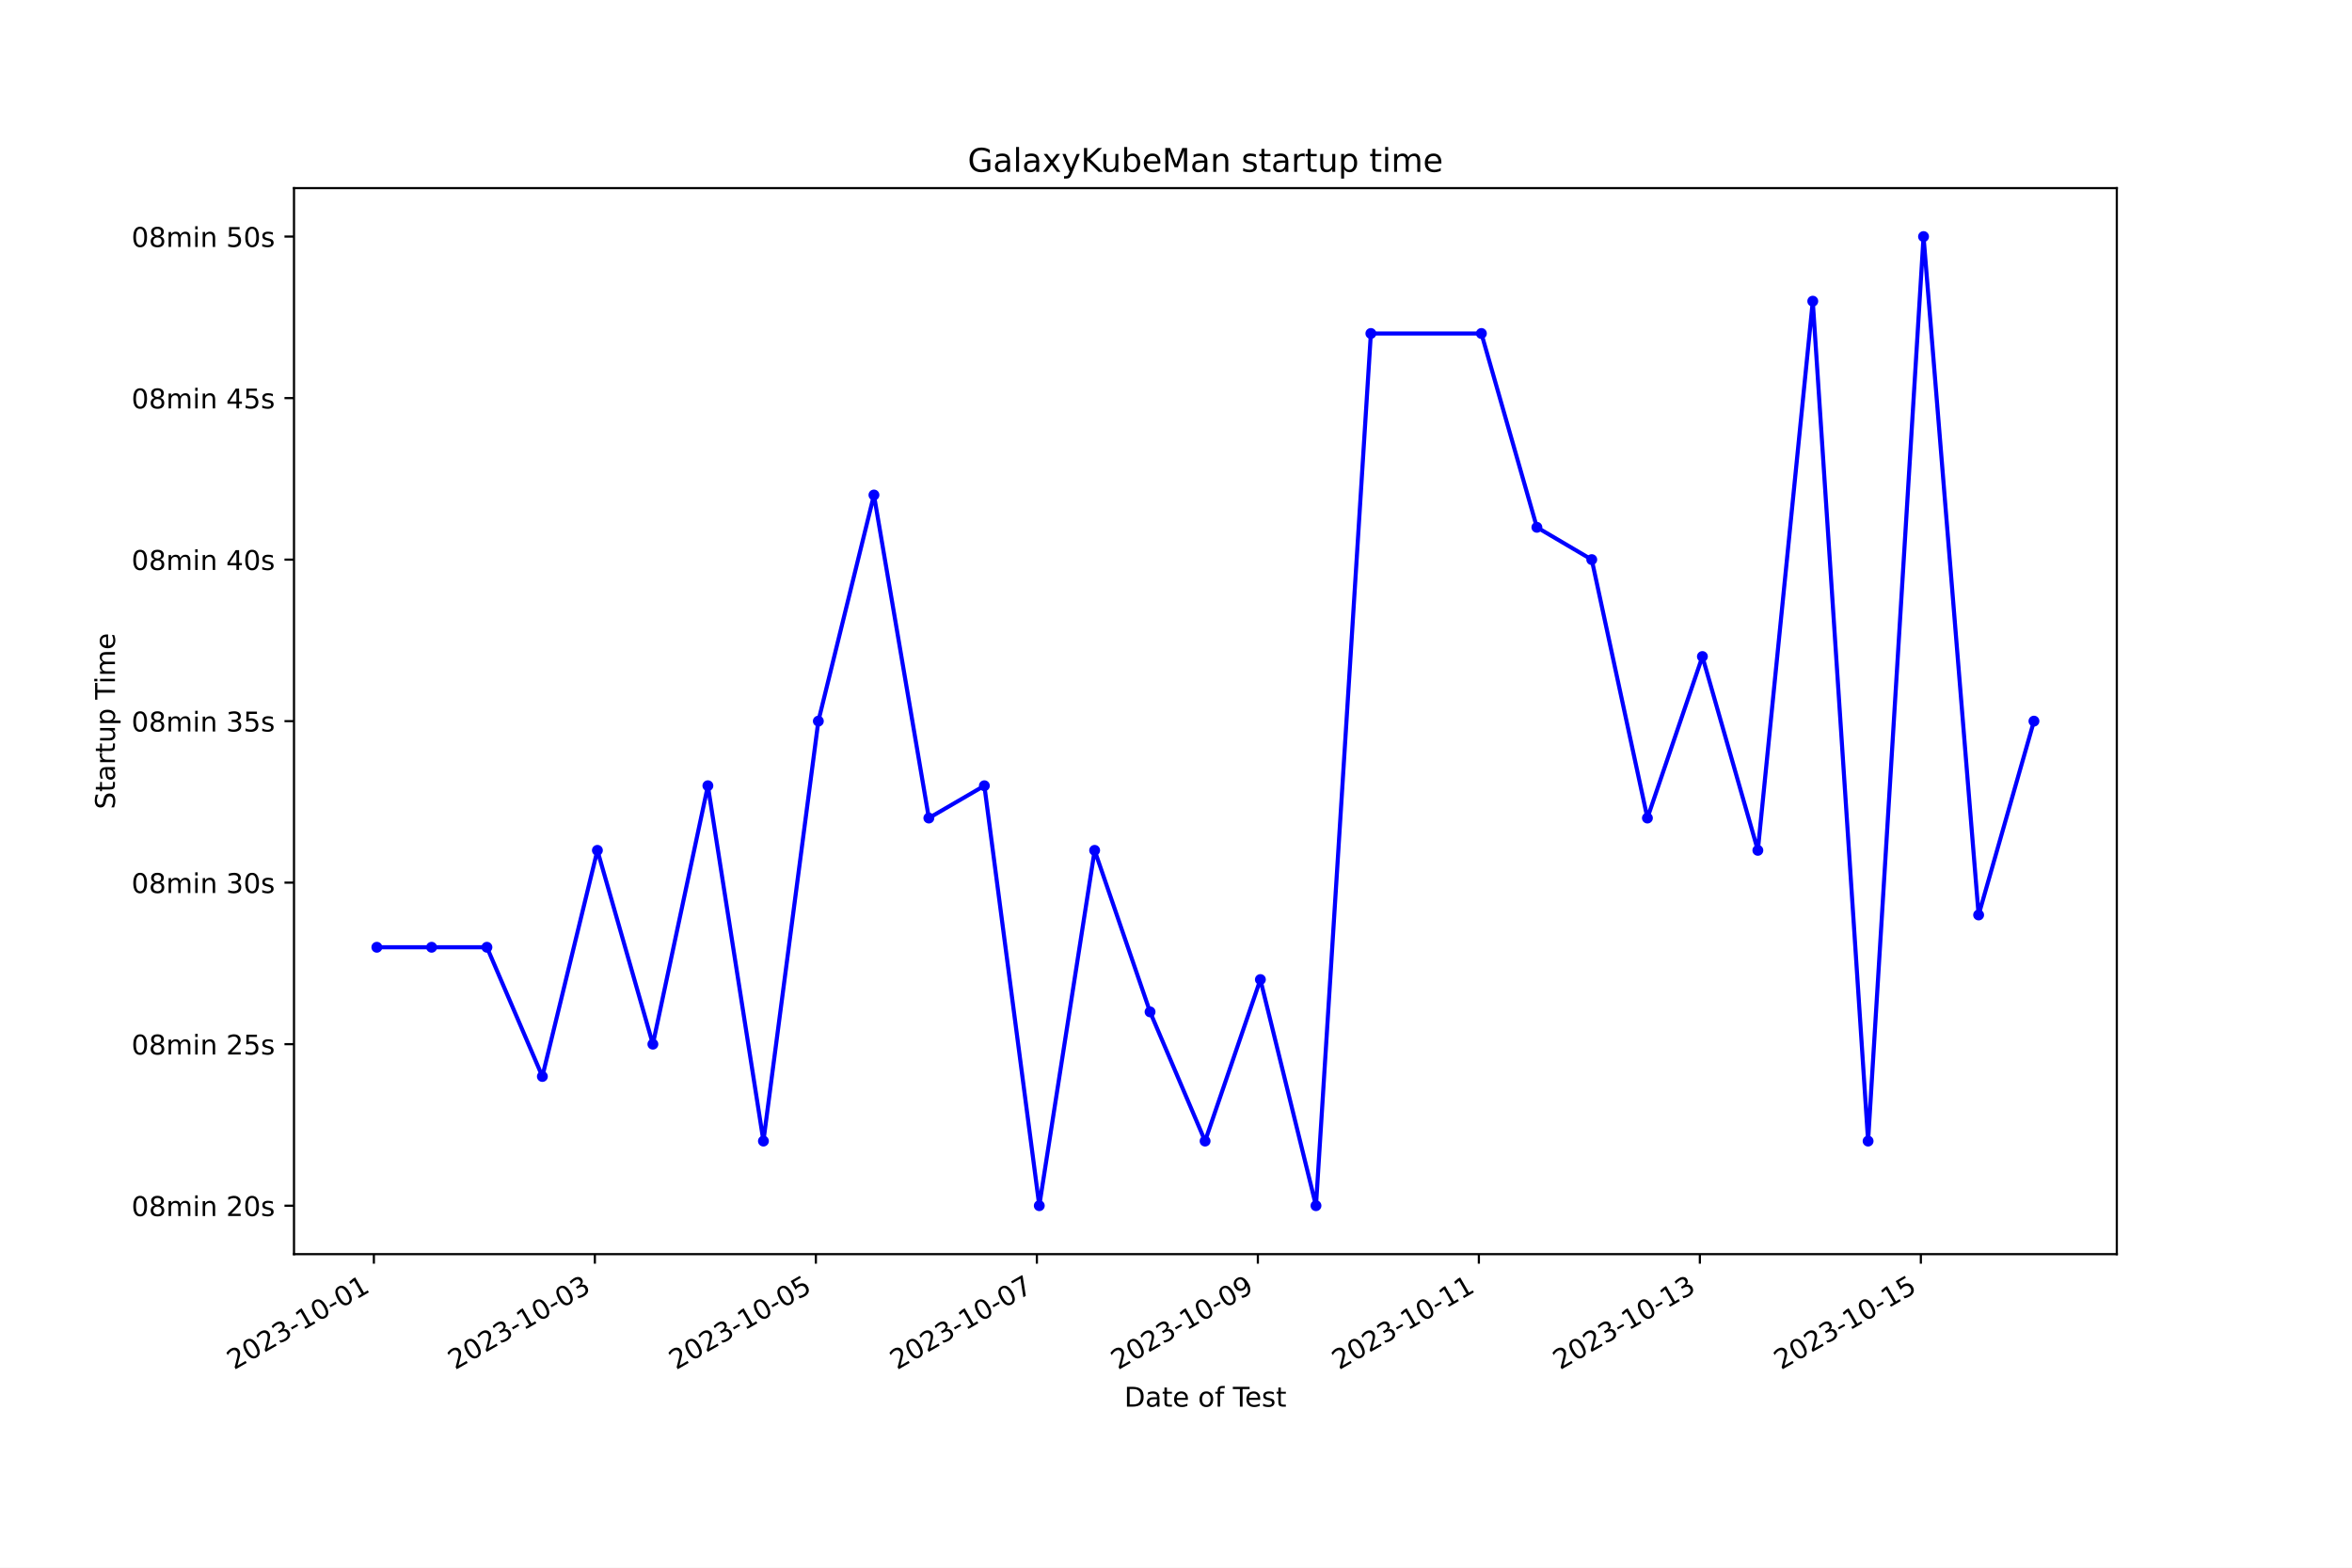
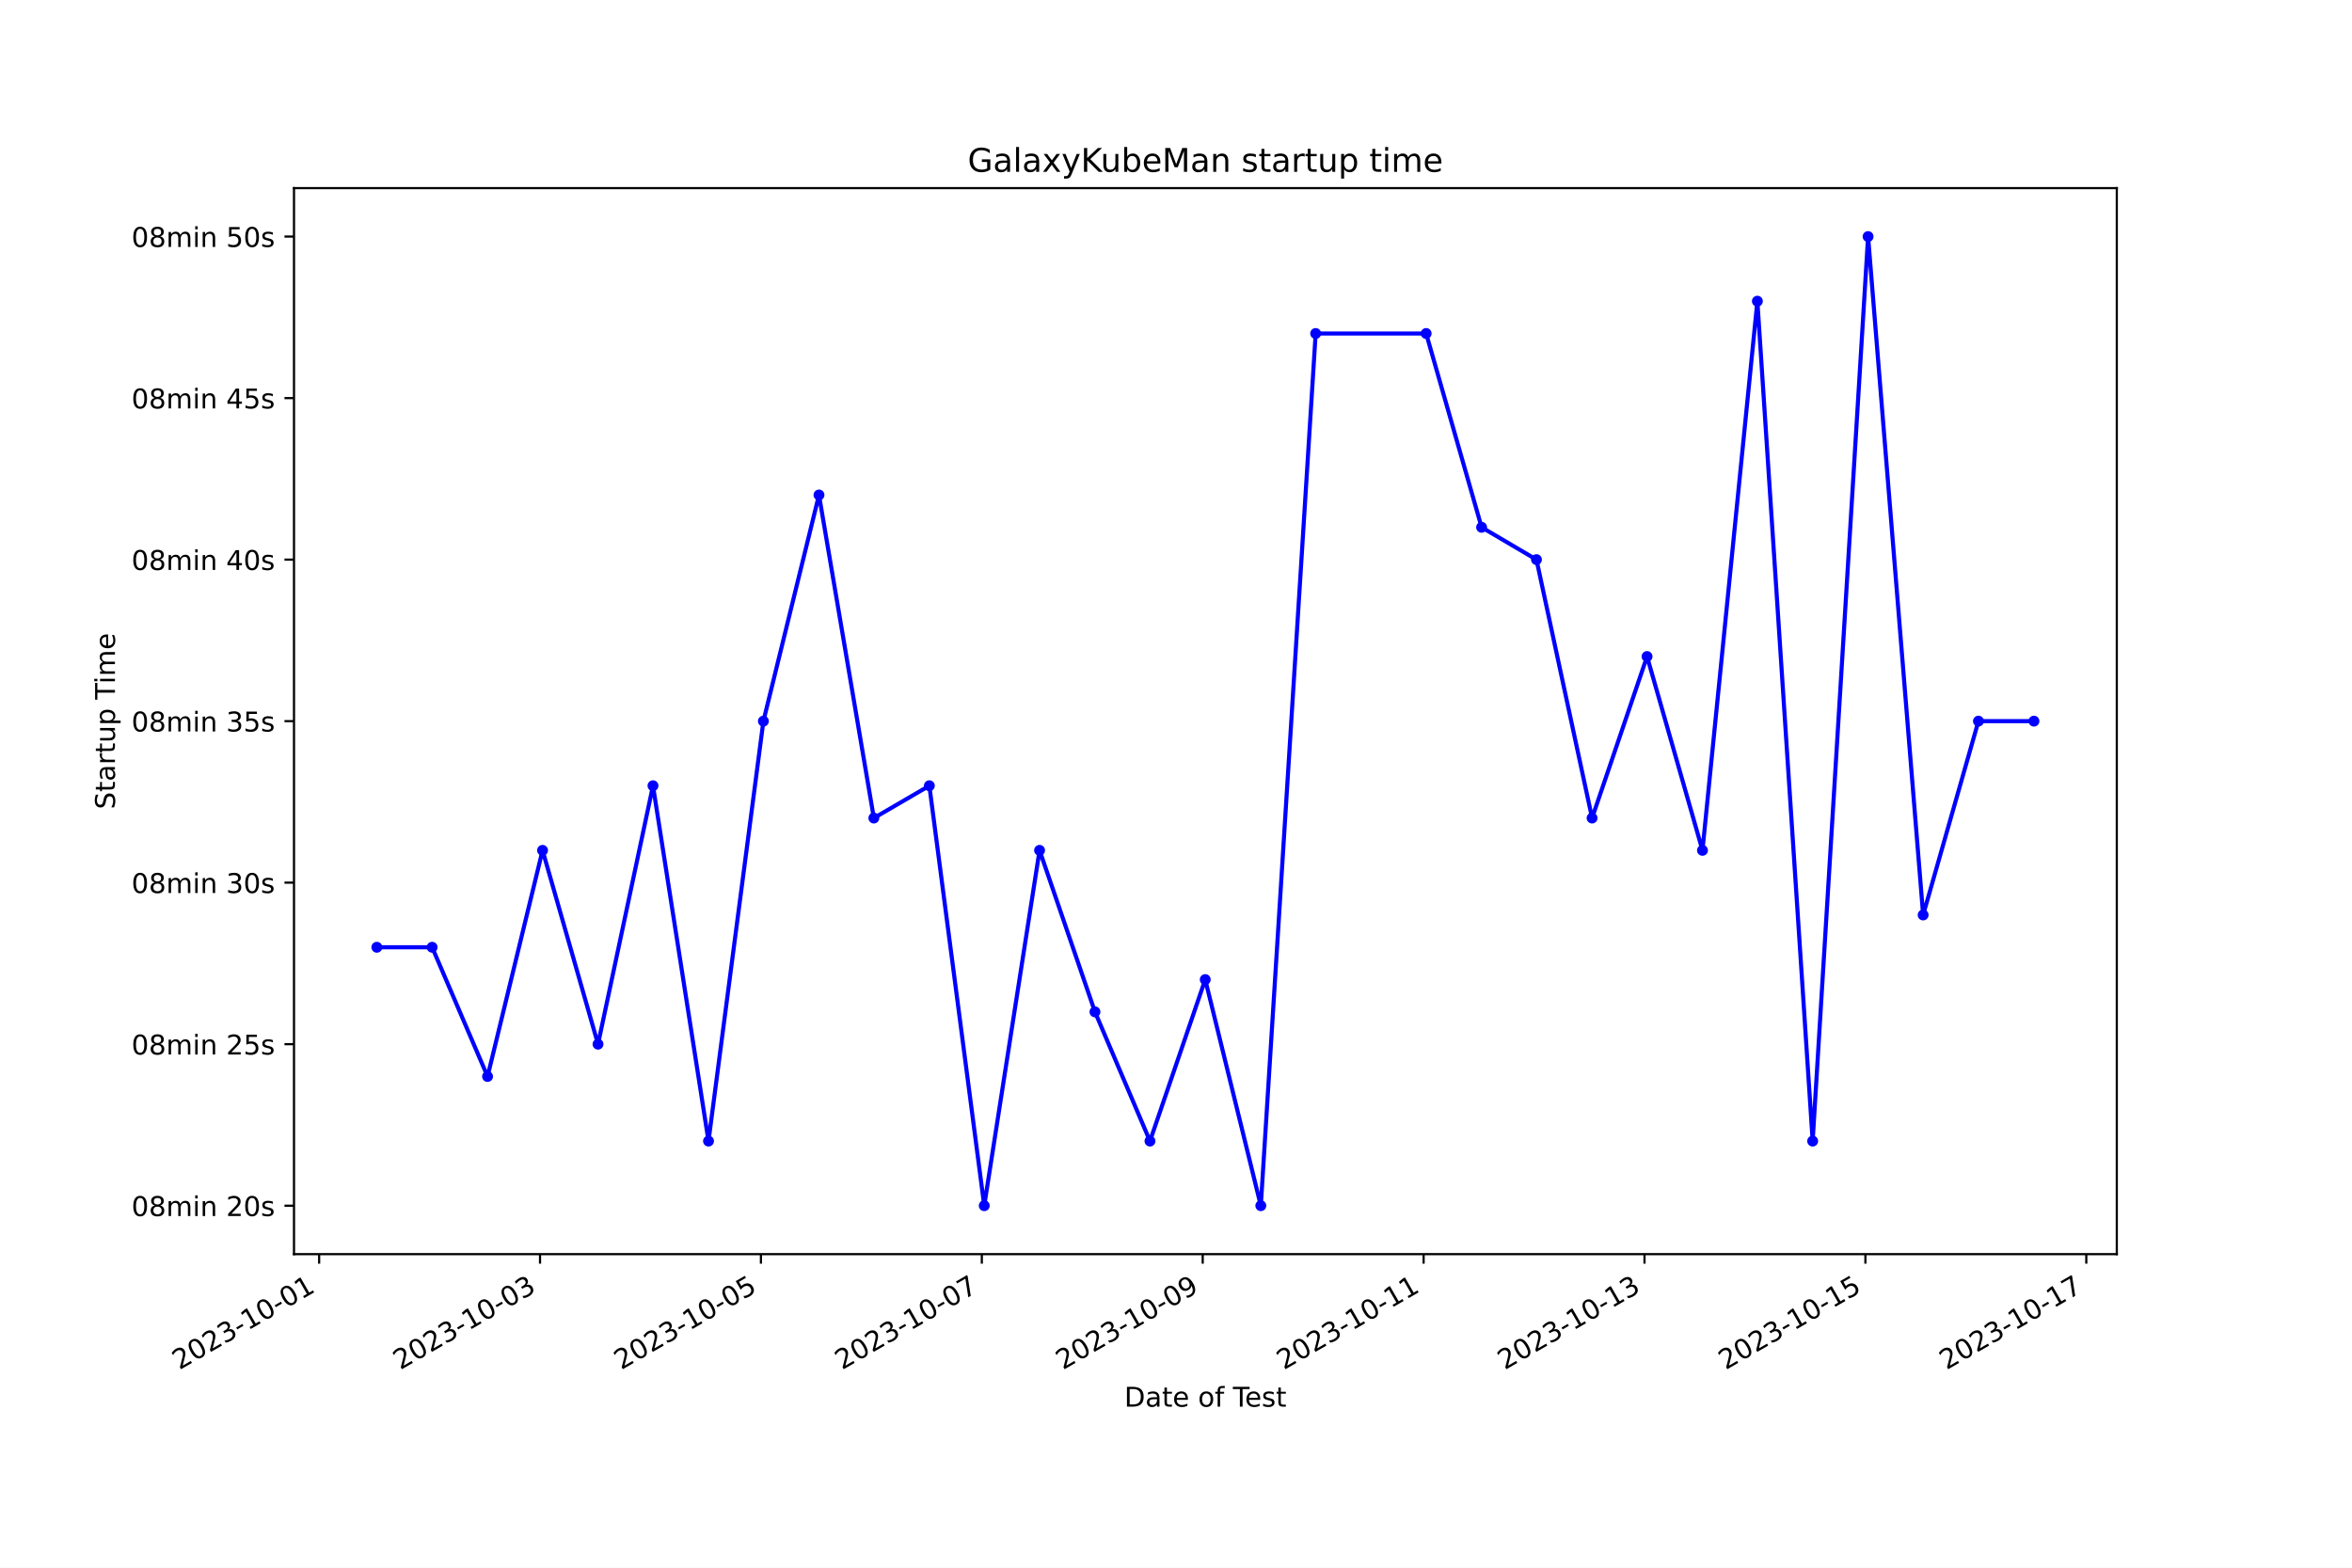
<svg xmlns="http://www.w3.org/2000/svg" xmlns:xlink="http://www.w3.org/1999/xlink" width="864pt" height="576pt" viewBox="0 0 864 576" version="1.1">
  <defs>
    <style type="text/css">*{stroke-linejoin: round; stroke-linecap: butt}</style>
  </defs>
  <g id="figure_1">
    <g id="patch_1">
      <path d="M 0 576  L 864 576  L 864 0  L 0 0  z " style="fill: #ffffff" />
    </g>
    <g id="axes_1">
      <g id="patch_2">
        <path d="M 108 460.8  L 777.6 460.8  L 777.6 69.12  L 108 69.12  z " style="fill: #ffffff" />
      </g>
      <g id="matplotlib.axis_1">
        <g id="xtick_1">
          <g id="line2d_1">
            <defs>
-               <path id="m4f97dad4d6" d="M 0 0  L 0 3.5  " style="stroke: #000000; stroke-width: 0.8" />
+               <path id="mfd645a2ece" d="M 0 0  L 0 3.5  " style="stroke: #000000; stroke-width: 0.8" />
            </defs>
            <g>
-               <use xlink:href="#m4f97dad4d6" x="137.342" y="460.8" style="stroke: #000000; stroke-width: 0.8" />
+               <use xlink:href="#mfd645a2ece" x="117.235" y="460.8" style="stroke: #000000; stroke-width: 0.8" />
            </g>
          </g>
          <g id="text_1">
-             <g transform="translate(85.97273 503.4383) rotate(-30) scale(0.1 -0.1)">
+             <g transform="translate(65.86591 503.4383) rotate(-30) scale(0.1 -0.1)">
              <defs>
                <path id="DejaVuSans-32" d="M 1228 531  L 3431 531  L 3431 0  L 469 0  L 469 531  Q 828 903 1448 1529  Q 2069 2156 2228 2338  Q 2531 2678 2651 2914  Q 2772 3150 2772 3378  Q 2772 3750 2511 3984  Q 2250 4219 1831 4219  Q 1534 4219 1204 4116  Q 875 4013 500 3803  L 500 4441  Q 881 4594 1212 4672  Q 1544 4750 1819 4750  Q 2544 4750 2975 4387  Q 3406 4025 3406 3419  Q 3406 3131 3298 2873  Q 3191 2616 2906 2266  Q 2828 2175 2409 1742  Q 1991 1309 1228 531  z " transform="scale(0.015625)" />
                <path id="DejaVuSans-30" d="M 2034 4250  Q 1547 4250 1301 3770  Q 1056 3291 1056 2328  Q 1056 1369 1301 889  Q 1547 409 2034 409  Q 2525 409 2770 889  Q 3016 1369 3016 2328  Q 3016 3291 2770 3770  Q 2525 4250 2034 4250  z M 2034 4750  Q 2819 4750 3233 4129  Q 3647 3509 3647 2328  Q 3647 1150 3233 529  Q 2819 -91 2034 -91  Q 1250 -91 836 529  Q 422 1150 422 2328  Q 422 3509 836 4129  Q 1250 4750 2034 4750  z " transform="scale(0.015625)" />
                <path id="DejaVuSans-33" d="M 2597 2516  Q 3050 2419 3304 2112  Q 3559 1806 3559 1356  Q 3559 666 3084 287  Q 2609 -91 1734 -91  Q 1441 -91 1130 -33  Q 819 25 488 141  L 488 750  Q 750 597 1062 519  Q 1375 441 1716 441  Q 2309 441 2620 675  Q 2931 909 2931 1356  Q 2931 1769 2642 2001  Q 2353 2234 1838 2234  L 1294 2234  L 1294 2753  L 1863 2753  Q 2328 2753 2575 2939  Q 2822 3125 2822 3475  Q 2822 3834 2567 4026  Q 2313 4219 1838 4219  Q 1578 4219 1281 4162  Q 984 4106 628 3988  L 628 4550  Q 988 4650 1302 4700  Q 1616 4750 1894 4750  Q 2613 4750 3031 4423  Q 3450 4097 3450 3541  Q 3450 3153 3228 2886  Q 3006 2619 2597 2516  z " transform="scale(0.015625)" />
                <path id="DejaVuSans-2d" d="M 313 2009  L 1997 2009  L 1997 1497  L 313 1497  L 313 2009  z " transform="scale(0.015625)" />
                <path id="DejaVuSans-31" d="M 794 531  L 1825 531  L 1825 4091  L 703 3866  L 703 4441  L 1819 4666  L 2450 4666  L 2450 531  L 3481 531  L 3481 0  L 794 0  L 794 531  z " transform="scale(0.015625)" />
              </defs>
              <use xlink:href="#DejaVuSans-32" />
              <use xlink:href="#DejaVuSans-30" x="63.623" />
              <use xlink:href="#DejaVuSans-32" x="127.246" />
              <use xlink:href="#DejaVuSans-33" x="190.869" />
              <use xlink:href="#DejaVuSans-2d" x="254.492" />
              <use xlink:href="#DejaVuSans-31" x="290.576" />
              <use xlink:href="#DejaVuSans-30" x="354.199" />
              <use xlink:href="#DejaVuSans-2d" x="417.822" />
              <use xlink:href="#DejaVuSans-30" x="453.906" />
              <use xlink:href="#DejaVuSans-31" x="517.529" />
            </g>
          </g>
        </g>
        <g id="xtick_2">
          <g id="line2d_2">
            <g>
-               <use xlink:href="#m4f97dad4d6" x="218.525" y="460.8" style="stroke: #000000; stroke-width: 0.8" />
+               <use xlink:href="#mfd645a2ece" x="198.38" y="460.8" style="stroke: #000000; stroke-width: 0.8" />
            </g>
          </g>
          <g id="text_2">
-             <g transform="translate(167.1555 503.4383) rotate(-30) scale(0.1 -0.1)">
+             <g transform="translate(147.0109 503.4383) rotate(-30) scale(0.1 -0.1)">
              <use xlink:href="#DejaVuSans-32" />
              <use xlink:href="#DejaVuSans-30" x="63.623" />
              <use xlink:href="#DejaVuSans-32" x="127.246" />
              <use xlink:href="#DejaVuSans-33" x="190.869" />
              <use xlink:href="#DejaVuSans-2d" x="254.492" />
              <use xlink:href="#DejaVuSans-31" x="290.576" />
              <use xlink:href="#DejaVuSans-30" x="354.199" />
              <use xlink:href="#DejaVuSans-2d" x="417.822" />
              <use xlink:href="#DejaVuSans-30" x="453.906" />
              <use xlink:href="#DejaVuSans-33" x="517.529" />
            </g>
          </g>
        </g>
        <g id="xtick_3">
          <g id="line2d_3">
            <g>
-               <use xlink:href="#m4f97dad4d6" x="299.708" y="460.8" style="stroke: #000000; stroke-width: 0.8" />
+               <use xlink:href="#mfd645a2ece" x="279.525" y="460.8" style="stroke: #000000; stroke-width: 0.8" />
            </g>
          </g>
          <g id="text_3">
-             <g transform="translate(248.3383 503.4383) rotate(-30) scale(0.1 -0.1)">
+             <g transform="translate(228.1559 503.4383) rotate(-30) scale(0.1 -0.1)">
              <defs>
                <path id="DejaVuSans-35" d="M 691 4666  L 3169 4666  L 3169 4134  L 1269 4134  L 1269 2991  Q 1406 3038 1543 3061  Q 1681 3084 1819 3084  Q 2600 3084 3056 2656  Q 3513 2228 3513 1497  Q 3513 744 3044 326  Q 2575 -91 1722 -91  Q 1428 -91 1123 -41  Q 819 9 494 109  L 494 744  Q 775 591 1075 516  Q 1375 441 1709 441  Q 2250 441 2565 725  Q 2881 1009 2881 1497  Q 2881 1984 2565 2268  Q 2250 2553 1709 2553  Q 1456 2553 1204 2497  Q 953 2441 691 2322  L 691 4666  z " transform="scale(0.015625)" />
              </defs>
              <use xlink:href="#DejaVuSans-32" />
              <use xlink:href="#DejaVuSans-30" x="63.623" />
              <use xlink:href="#DejaVuSans-32" x="127.246" />
              <use xlink:href="#DejaVuSans-33" x="190.869" />
              <use xlink:href="#DejaVuSans-2d" x="254.492" />
              <use xlink:href="#DejaVuSans-31" x="290.576" />
              <use xlink:href="#DejaVuSans-30" x="354.199" />
              <use xlink:href="#DejaVuSans-2d" x="417.822" />
              <use xlink:href="#DejaVuSans-30" x="453.906" />
              <use xlink:href="#DejaVuSans-35" x="517.529" />
            </g>
          </g>
        </g>
        <g id="xtick_4">
          <g id="line2d_4">
            <g>
-               <use xlink:href="#m4f97dad4d6" x="380.891" y="460.8" style="stroke: #000000; stroke-width: 0.8" />
+               <use xlink:href="#mfd645a2ece" x="360.67" y="460.8" style="stroke: #000000; stroke-width: 0.8" />
            </g>
          </g>
          <g id="text_4">
-             <g transform="translate(329.5211 503.4383) rotate(-30) scale(0.1 -0.1)">
+             <g transform="translate(309.3008 503.4383) rotate(-30) scale(0.1 -0.1)">
              <defs>
                <path id="DejaVuSans-37" d="M 525 4666  L 3525 4666  L 3525 4397  L 1831 0  L 1172 0  L 2766 4134  L 525 4134  L 525 4666  z " transform="scale(0.015625)" />
              </defs>
              <use xlink:href="#DejaVuSans-32" />
              <use xlink:href="#DejaVuSans-30" x="63.623" />
              <use xlink:href="#DejaVuSans-32" x="127.246" />
              <use xlink:href="#DejaVuSans-33" x="190.869" />
              <use xlink:href="#DejaVuSans-2d" x="254.492" />
              <use xlink:href="#DejaVuSans-31" x="290.576" />
              <use xlink:href="#DejaVuSans-30" x="354.199" />
              <use xlink:href="#DejaVuSans-2d" x="417.822" />
              <use xlink:href="#DejaVuSans-30" x="453.906" />
              <use xlink:href="#DejaVuSans-37" x="517.529" />
            </g>
          </g>
        </g>
        <g id="xtick_5">
          <g id="line2d_5">
            <g>
-               <use xlink:href="#m4f97dad4d6" x="462.073" y="460.8" style="stroke: #000000; stroke-width: 0.8" />
+               <use xlink:href="#mfd645a2ece" x="441.815" y="460.8" style="stroke: #000000; stroke-width: 0.8" />
            </g>
          </g>
          <g id="text_5">
-             <g transform="translate(410.7039 503.4383) rotate(-30) scale(0.1 -0.1)">
+             <g transform="translate(390.4458 503.4383) rotate(-30) scale(0.1 -0.1)">
              <defs>
                <path id="DejaVuSans-39" d="M 703 97  L 703 672  Q 941 559 1184 500  Q 1428 441 1663 441  Q 2288 441 2617 861  Q 2947 1281 2994 2138  Q 2813 1869 2534 1725  Q 2256 1581 1919 1581  Q 1219 1581 811 2004  Q 403 2428 403 3163  Q 403 3881 828 4315  Q 1253 4750 1959 4750  Q 2769 4750 3195 4129  Q 3622 3509 3622 2328  Q 3622 1225 3098 567  Q 2575 -91 1691 -91  Q 1453 -91 1209 -44  Q 966 3 703 97  z M 1959 2075  Q 2384 2075 2632 2365  Q 2881 2656 2881 3163  Q 2881 3666 2632 3958  Q 2384 4250 1959 4250  Q 1534 4250 1286 3958  Q 1038 3666 1038 3163  Q 1038 2656 1286 2365  Q 1534 2075 1959 2075  z " transform="scale(0.015625)" />
              </defs>
              <use xlink:href="#DejaVuSans-32" />
              <use xlink:href="#DejaVuSans-30" x="63.623" />
              <use xlink:href="#DejaVuSans-32" x="127.246" />
              <use xlink:href="#DejaVuSans-33" x="190.869" />
              <use xlink:href="#DejaVuSans-2d" x="254.492" />
              <use xlink:href="#DejaVuSans-31" x="290.576" />
              <use xlink:href="#DejaVuSans-30" x="354.199" />
              <use xlink:href="#DejaVuSans-2d" x="417.822" />
              <use xlink:href="#DejaVuSans-30" x="453.906" />
              <use xlink:href="#DejaVuSans-39" x="517.529" />
            </g>
          </g>
        </g>
        <g id="xtick_6">
          <g id="line2d_6">
            <g>
-               <use xlink:href="#m4f97dad4d6" x="543.256" y="460.8" style="stroke: #000000; stroke-width: 0.8" />
+               <use xlink:href="#mfd645a2ece" x="522.96" y="460.8" style="stroke: #000000; stroke-width: 0.8" />
            </g>
          </g>
          <g id="text_6">
-             <g transform="translate(491.8868 503.4383) rotate(-30) scale(0.1 -0.1)">
+             <g transform="translate(471.5908 503.4383) rotate(-30) scale(0.1 -0.1)">
              <use xlink:href="#DejaVuSans-32" />
              <use xlink:href="#DejaVuSans-30" x="63.623" />
              <use xlink:href="#DejaVuSans-32" x="127.246" />
              <use xlink:href="#DejaVuSans-33" x="190.869" />
              <use xlink:href="#DejaVuSans-2d" x="254.492" />
              <use xlink:href="#DejaVuSans-31" x="290.576" />
              <use xlink:href="#DejaVuSans-30" x="354.199" />
              <use xlink:href="#DejaVuSans-2d" x="417.822" />
              <use xlink:href="#DejaVuSans-31" x="453.906" />
              <use xlink:href="#DejaVuSans-31" x="517.529" />
            </g>
          </g>
        </g>
        <g id="xtick_7">
          <g id="line2d_7">
            <g>
-               <use xlink:href="#m4f97dad4d6" x="624.439" y="460.8" style="stroke: #000000; stroke-width: 0.8" />
+               <use xlink:href="#mfd645a2ece" x="604.105" y="460.8" style="stroke: #000000; stroke-width: 0.8" />
            </g>
          </g>
          <g id="text_7">
-             <g transform="translate(573.0696 503.4383) rotate(-30) scale(0.1 -0.1)">
+             <g transform="translate(552.7358 503.4383) rotate(-30) scale(0.1 -0.1)">
              <use xlink:href="#DejaVuSans-32" />
              <use xlink:href="#DejaVuSans-30" x="63.623" />
              <use xlink:href="#DejaVuSans-32" x="127.246" />
              <use xlink:href="#DejaVuSans-33" x="190.869" />
              <use xlink:href="#DejaVuSans-2d" x="254.492" />
              <use xlink:href="#DejaVuSans-31" x="290.576" />
              <use xlink:href="#DejaVuSans-30" x="354.199" />
              <use xlink:href="#DejaVuSans-2d" x="417.822" />
              <use xlink:href="#DejaVuSans-31" x="453.906" />
              <use xlink:href="#DejaVuSans-33" x="517.529" />
            </g>
          </g>
        </g>
        <g id="xtick_8">
          <g id="line2d_8">
            <g>
-               <use xlink:href="#m4f97dad4d6" x="705.622" y="460.8" style="stroke: #000000; stroke-width: 0.8" />
+               <use xlink:href="#mfd645a2ece" x="685.25" y="460.8" style="stroke: #000000; stroke-width: 0.8" />
            </g>
          </g>
          <g id="text_8">
-             <g transform="translate(654.2524 503.4383) rotate(-30) scale(0.1 -0.1)">
+             <g transform="translate(633.8808 503.4383) rotate(-30) scale(0.1 -0.1)">
              <use xlink:href="#DejaVuSans-32" />
              <use xlink:href="#DejaVuSans-30" x="63.623" />
              <use xlink:href="#DejaVuSans-32" x="127.246" />
              <use xlink:href="#DejaVuSans-33" x="190.869" />
              <use xlink:href="#DejaVuSans-2d" x="254.492" />
              <use xlink:href="#DejaVuSans-31" x="290.576" />
              <use xlink:href="#DejaVuSans-30" x="354.199" />
              <use xlink:href="#DejaVuSans-2d" x="417.822" />
              <use xlink:href="#DejaVuSans-31" x="453.906" />
              <use xlink:href="#DejaVuSans-35" x="517.529" />
            </g>
          </g>
        </g>
-         <g id="text_9">
+         <g id="xtick_9">
+           <g id="line2d_9">
+             <g>
+               <use xlink:href="#mfd645a2ece" x="766.395" y="460.8" style="stroke: #000000; stroke-width: 0.8" />
+             </g>
+           </g>
+           <g id="text_9">
+             <g transform="translate(715.0257 503.4383) rotate(-30) scale(0.1 -0.1)">
+               <use xlink:href="#DejaVuSans-32" />
+               <use xlink:href="#DejaVuSans-30" x="63.623" />
+               <use xlink:href="#DejaVuSans-32" x="127.246" />
+               <use xlink:href="#DejaVuSans-33" x="190.869" />
+               <use xlink:href="#DejaVuSans-2d" x="254.492" />
+               <use xlink:href="#DejaVuSans-31" x="290.576" />
+               <use xlink:href="#DejaVuSans-30" x="354.199" />
+               <use xlink:href="#DejaVuSans-2d" x="417.822" />
+               <use xlink:href="#DejaVuSans-31" x="453.906" />
+               <use xlink:href="#DejaVuSans-37" x="517.529" />
+             </g>
+           </g>
+         </g>
+         <g id="text_10">
          <g transform="translate(413.0063 516.8378) scale(0.1 -0.1)">
            <defs>
              <path id="DejaVuSans-44" d="M 1259 4147  L 1259 519  L 2022 519  Q 2988 519 3436 956  Q 3884 1394 3884 2338  Q 3884 3275 3436 3711  Q 2988 4147 2022 4147  L 1259 4147  z M 628 4666  L 1925 4666  Q 3281 4666 3915 4102  Q 4550 3538 4550 2338  Q 4550 1131 3912 565  Q 3275 0 1925 0  L 628 0  L 628 4666  z " transform="scale(0.015625)" />
              <path id="DejaVuSans-61" d="M 2194 1759  Q 1497 1759 1228 1600  Q 959 1441 959 1056  Q 959 750 1161 570  Q 1363 391 1709 391  Q 2188 391 2477 730  Q 2766 1069 2766 1631  L 2766 1759  L 2194 1759  z M 3341 1997  L 3341 0  L 2766 0  L 2766 531  Q 2569 213 2275 61  Q 1981 -91 1556 -91  Q 1019 -91 701 211  Q 384 513 384 1019  Q 384 1609 779 1909  Q 1175 2209 1959 2209  L 2766 2209  L 2766 2266  Q 2766 2663 2505 2880  Q 2244 3097 1772 3097  Q 1472 3097 1187 3025  Q 903 2953 641 2809  L 641 3341  Q 956 3463 1253 3523  Q 1550 3584 1831 3584  Q 2591 3584 2966 3190  Q 3341 2797 3341 1997  z " transform="scale(0.015625)" />
              <path id="DejaVuSans-74" d="M 1172 4494  L 1172 3500  L 2356 3500  L 2356 3053  L 1172 3053  L 1172 1153  Q 1172 725 1289 603  Q 1406 481 1766 481  L 2356 481  L 2356 0  L 1766 0  Q 1100 0 847 248  Q 594 497 594 1153  L 594 3053  L 172 3053  L 172 3500  L 594 3500  L 594 4494  L 1172 4494  z " transform="scale(0.015625)" />
              <path id="DejaVuSans-65" d="M 3597 1894  L 3597 1613  L 953 1613  Q 991 1019 1311 708  Q 1631 397 2203 397  Q 2534 397 2845 478  Q 3156 559 3463 722  L 3463 178  Q 3153 47 2828 -22  Q 2503 -91 2169 -91  Q 1331 -91 842 396  Q 353 884 353 1716  Q 353 2575 817 3079  Q 1281 3584 2069 3584  Q 2775 3584 3186 3129  Q 3597 2675 3597 1894  z M 3022 2063  Q 3016 2534 2758 2815  Q 2500 3097 2075 3097  Q 1594 3097 1305 2825  Q 1016 2553 972 2059  L 3022 2063  z " transform="scale(0.015625)" />
              <path id="DejaVuSans-20" transform="scale(0.015625)" />
              <path id="DejaVuSans-6f" d="M 1959 3097  Q 1497 3097 1228 2736  Q 959 2375 959 1747  Q 959 1119 1226 758  Q 1494 397 1959 397  Q 2419 397 2687 759  Q 2956 1122 2956 1747  Q 2956 2369 2687 2733  Q 2419 3097 1959 3097  z M 1959 3584  Q 2709 3584 3137 3096  Q 3566 2609 3566 1747  Q 3566 888 3137 398  Q 2709 -91 1959 -91  Q 1206 -91 779 398  Q 353 888 353 1747  Q 353 2609 779 3096  Q 1206 3584 1959 3584  z " transform="scale(0.015625)" />
              <path id="DejaVuSans-66" d="M 2375 4863  L 2375 4384  L 1825 4384  Q 1516 4384 1395 4259  Q 1275 4134 1275 3809  L 1275 3500  L 2222 3500  L 2222 3053  L 1275 3053  L 1275 0  L 697 0  L 697 3053  L 147 3053  L 147 3500  L 697 3500  L 697 3744  Q 697 4328 969 4595  Q 1241 4863 1831 4863  L 2375 4863  z " transform="scale(0.015625)" />
              <path id="DejaVuSans-54" d="M -19 4666  L 3928 4666  L 3928 4134  L 2272 4134  L 2272 0  L 1638 0  L 1638 4134  L -19 4134  L -19 4666  z " transform="scale(0.015625)" />
              <path id="DejaVuSans-73" d="M 2834 3397  L 2834 2853  Q 2591 2978 2328 3040  Q 2066 3103 1784 3103  Q 1356 3103 1142 2972  Q 928 2841 928 2578  Q 928 2378 1081 2264  Q 1234 2150 1697 2047  L 1894 2003  Q 2506 1872 2764 1633  Q 3022 1394 3022 966  Q 3022 478 2636 193  Q 2250 -91 1575 -91  Q 1294 -91 989 -36  Q 684 19 347 128  L 347 722  Q 666 556 975 473  Q 1284 391 1588 391  Q 1994 391 2212 530  Q 2431 669 2431 922  Q 2431 1156 2273 1281  Q 2116 1406 1581 1522  L 1381 1569  Q 847 1681 609 1914  Q 372 2147 372 2553  Q 372 3047 722 3315  Q 1072 3584 1716 3584  Q 2034 3584 2315 3537  Q 2597 3491 2834 3397  z " transform="scale(0.015625)" />
            </defs>
            <use xlink:href="#DejaVuSans-44" />
            <use xlink:href="#DejaVuSans-61" x="77.002" />
            <use xlink:href="#DejaVuSans-74" x="138.281" />
            <use xlink:href="#DejaVuSans-65" x="177.49" />
            <use xlink:href="#DejaVuSans-20" x="239.014" />
            <use xlink:href="#DejaVuSans-6f" x="270.801" />
            <use xlink:href="#DejaVuSans-66" x="331.982" />
            <use xlink:href="#DejaVuSans-20" x="367.188" />
            <use xlink:href="#DejaVuSans-54" x="398.975" />
            <use xlink:href="#DejaVuSans-65" x="443.059" />
            <use xlink:href="#DejaVuSans-73" x="504.582" />
            <use xlink:href="#DejaVuSans-74" x="556.682" />
          </g>
        </g>
      </g>
      <g id="matplotlib.axis_2">
        <g id="ytick_1">
-           <g id="line2d_9">
+           <g id="line2d_10">
            <defs>
-               <path id="m7cee6fe9bc" d="M 0 0  L -3.5 0  " style="stroke: #000000; stroke-width: 0.8" />
+               <path id="m7664fc877d" d="M 0 0  L -3.5 0  " style="stroke: #000000; stroke-width: 0.8" />
            </defs>
            <g>
-               <use xlink:href="#m7cee6fe9bc" x="108" y="442.996" style="stroke: #000000; stroke-width: 0.8" />
-             </g>
-           </g>
-           <g id="text_10">
+               <use xlink:href="#m7664fc877d" x="108" y="442.996" style="stroke: #000000; stroke-width: 0.8" />
+             </g>
+           </g>
+           <g id="text_11">
            <g transform="translate(48.30625 446.7956) scale(0.1 -0.1)">
              <defs>
                <path id="DejaVuSans-38" d="M 2034 2216  Q 1584 2216 1326 1975  Q 1069 1734 1069 1313  Q 1069 891 1326 650  Q 1584 409 2034 409  Q 2484 409 2743 651  Q 3003 894 3003 1313  Q 3003 1734 2745 1975  Q 2488 2216 2034 2216  z M 1403 2484  Q 997 2584 770 2862  Q 544 3141 544 3541  Q 544 4100 942 4425  Q 1341 4750 2034 4750  Q 2731 4750 3128 4425  Q 3525 4100 3525 3541  Q 3525 3141 3298 2862  Q 3072 2584 2669 2484  Q 3125 2378 3379 2068  Q 3634 1759 3634 1313  Q 3634 634 3220 271  Q 2806 -91 2034 -91  Q 1263 -91 848 271  Q 434 634 434 1313  Q 434 1759 690 2068  Q 947 2378 1403 2484  z M 1172 3481  Q 1172 3119 1398 2916  Q 1625 2713 2034 2713  Q 2441 2713 2670 2916  Q 2900 3119 2900 3481  Q 2900 3844 2670 4047  Q 2441 4250 2034 4250  Q 1625 4250 1398 4047  Q 1172 3844 1172 3481  z " transform="scale(0.015625)" />
                <path id="DejaVuSans-6d" d="M 3328 2828  Q 3544 3216 3844 3400  Q 4144 3584 4550 3584  Q 5097 3584 5394 3201  Q 5691 2819 5691 2113  L 5691 0  L 5113 0  L 5113 2094  Q 5113 2597 4934 2840  Q 4756 3084 4391 3084  Q 3944 3084 3684 2787  Q 3425 2491 3425 1978  L 3425 0  L 2847 0  L 2847 2094  Q 2847 2600 2669 2842  Q 2491 3084 2119 3084  Q 1678 3084 1418 2786  Q 1159 2488 1159 1978  L 1159 0  L 581 0  L 581 3500  L 1159 3500  L 1159 2956  Q 1356 3278 1631 3431  Q 1906 3584 2284 3584  Q 2666 3584 2933 3390  Q 3200 3197 3328 2828  z " transform="scale(0.015625)" />
                <path id="DejaVuSans-69" d="M 603 3500  L 1178 3500  L 1178 0  L 603 0  L 603 3500  z M 603 4863  L 1178 4863  L 1178 4134  L 603 4134  L 603 4863  z " transform="scale(0.015625)" />
                <path id="DejaVuSans-6e" d="M 3513 2113  L 3513 0  L 2938 0  L 2938 2094  Q 2938 2591 2744 2837  Q 2550 3084 2163 3084  Q 1697 3084 1428 2787  Q 1159 2491 1159 1978  L 1159 0  L 581 0  L 581 3500  L 1159 3500  L 1159 2956  Q 1366 3272 1645 3428  Q 1925 3584 2291 3584  Q 2894 3584 3203 3211  Q 3513 2838 3513 2113  z " transform="scale(0.015625)" />
              </defs>
              <use xlink:href="#DejaVuSans-30" />
              <use xlink:href="#DejaVuSans-38" x="63.623" />
              <use xlink:href="#DejaVuSans-6d" x="127.246" />
              <use xlink:href="#DejaVuSans-69" x="224.658" />
              <use xlink:href="#DejaVuSans-6e" x="252.441" />
              <use xlink:href="#DejaVuSans-20" x="315.82" />
              <use xlink:href="#DejaVuSans-32" x="347.607" />
              <use xlink:href="#DejaVuSans-30" x="411.23" />
              <use xlink:href="#DejaVuSans-73" x="474.854" />
            </g>
          </g>
        </g>
        <g id="ytick_2">
-           <g id="line2d_10">
-             <g>
-               <use xlink:href="#m7cee6fe9bc" x="108" y="383.651" style="stroke: #000000; stroke-width: 0.8" />
-             </g>
-           </g>
-           <g id="text_11">
+           <g id="line2d_11">
+             <g>
+               <use xlink:href="#m7664fc877d" x="108" y="383.651" style="stroke: #000000; stroke-width: 0.8" />
+             </g>
+           </g>
+           <g id="text_12">
            <g transform="translate(48.30625 387.4501) scale(0.1 -0.1)">
              <use xlink:href="#DejaVuSans-30" />
              <use xlink:href="#DejaVuSans-38" x="63.623" />
              <use xlink:href="#DejaVuSans-6d" x="127.246" />
              <use xlink:href="#DejaVuSans-69" x="224.658" />
              <use xlink:href="#DejaVuSans-6e" x="252.441" />
              <use xlink:href="#DejaVuSans-20" x="315.82" />
              <use xlink:href="#DejaVuSans-32" x="347.607" />
              <use xlink:href="#DejaVuSans-35" x="411.23" />
              <use xlink:href="#DejaVuSans-73" x="474.854" />
            </g>
          </g>
        </g>
        <g id="ytick_3">
-           <g id="line2d_11">
-             <g>
-               <use xlink:href="#m7cee6fe9bc" x="108" y="324.305" style="stroke: #000000; stroke-width: 0.8" />
-             </g>
-           </g>
-           <g id="text_12">
+           <g id="line2d_12">
+             <g>
+               <use xlink:href="#m7664fc877d" x="108" y="324.305" style="stroke: #000000; stroke-width: 0.8" />
+             </g>
+           </g>
+           <g id="text_13">
            <g transform="translate(48.30625 328.1047) scale(0.1 -0.1)">
              <use xlink:href="#DejaVuSans-30" />
              <use xlink:href="#DejaVuSans-38" x="63.623" />
              <use xlink:href="#DejaVuSans-6d" x="127.246" />
              <use xlink:href="#DejaVuSans-69" x="224.658" />
              <use xlink:href="#DejaVuSans-6e" x="252.441" />
              <use xlink:href="#DejaVuSans-20" x="315.82" />
              <use xlink:href="#DejaVuSans-33" x="347.607" />
              <use xlink:href="#DejaVuSans-30" x="411.23" />
              <use xlink:href="#DejaVuSans-73" x="474.854" />
            </g>
          </g>
        </g>
        <g id="ytick_4">
-           <g id="line2d_12">
-             <g>
-               <use xlink:href="#m7cee6fe9bc" x="108" y="264.96" style="stroke: #000000; stroke-width: 0.8" />
-             </g>
-           </g>
-           <g id="text_13">
+           <g id="line2d_13">
+             <g>
+               <use xlink:href="#m7664fc877d" x="108" y="264.96" style="stroke: #000000; stroke-width: 0.8" />
+             </g>
+           </g>
+           <g id="text_14">
            <g transform="translate(48.30625 268.7592) scale(0.1 -0.1)">
              <use xlink:href="#DejaVuSans-30" />
              <use xlink:href="#DejaVuSans-38" x="63.623" />
              <use xlink:href="#DejaVuSans-6d" x="127.246" />
              <use xlink:href="#DejaVuSans-69" x="224.658" />
              <use xlink:href="#DejaVuSans-6e" x="252.441" />
              <use xlink:href="#DejaVuSans-20" x="315.82" />
              <use xlink:href="#DejaVuSans-33" x="347.607" />
              <use xlink:href="#DejaVuSans-35" x="411.23" />
              <use xlink:href="#DejaVuSans-73" x="474.854" />
            </g>
          </g>
        </g>
        <g id="ytick_5">
-           <g id="line2d_13">
-             <g>
-               <use xlink:href="#m7cee6fe9bc" x="108" y="205.615" style="stroke: #000000; stroke-width: 0.8" />
-             </g>
-           </g>
-           <g id="text_14">
+           <g id="line2d_14">
+             <g>
+               <use xlink:href="#m7664fc877d" x="108" y="205.615" style="stroke: #000000; stroke-width: 0.8" />
+             </g>
+           </g>
+           <g id="text_15">
            <g transform="translate(48.30625 209.4138) scale(0.1 -0.1)">
              <defs>
                <path id="DejaVuSans-34" d="M 2419 4116  L 825 1625  L 2419 1625  L 2419 4116  z M 2253 4666  L 3047 4666  L 3047 1625  L 3713 1625  L 3713 1100  L 3047 1100  L 3047 0  L 2419 0  L 2419 1100  L 313 1100  L 313 1709  L 2253 4666  z " transform="scale(0.015625)" />
              </defs>
              <use xlink:href="#DejaVuSans-30" />
              <use xlink:href="#DejaVuSans-38" x="63.623" />
              <use xlink:href="#DejaVuSans-6d" x="127.246" />
              <use xlink:href="#DejaVuSans-69" x="224.658" />
              <use xlink:href="#DejaVuSans-6e" x="252.441" />
              <use xlink:href="#DejaVuSans-20" x="315.82" />
              <use xlink:href="#DejaVuSans-34" x="347.607" />
              <use xlink:href="#DejaVuSans-30" x="411.23" />
              <use xlink:href="#DejaVuSans-73" x="474.854" />
            </g>
          </g>
        </g>
        <g id="ytick_6">
-           <g id="line2d_14">
-             <g>
-               <use xlink:href="#m7cee6fe9bc" x="108" y="146.269" style="stroke: #000000; stroke-width: 0.8" />
-             </g>
-           </g>
-           <g id="text_15">
+           <g id="line2d_15">
+             <g>
+               <use xlink:href="#m7664fc877d" x="108" y="146.269" style="stroke: #000000; stroke-width: 0.8" />
+             </g>
+           </g>
+           <g id="text_16">
            <g transform="translate(48.30625 150.0683) scale(0.1 -0.1)">
              <use xlink:href="#DejaVuSans-30" />
              <use xlink:href="#DejaVuSans-38" x="63.623" />
              <use xlink:href="#DejaVuSans-6d" x="127.246" />
              <use xlink:href="#DejaVuSans-69" x="224.658" />
              <use xlink:href="#DejaVuSans-6e" x="252.441" />
              <use xlink:href="#DejaVuSans-20" x="315.82" />
              <use xlink:href="#DejaVuSans-34" x="347.607" />
              <use xlink:href="#DejaVuSans-35" x="411.23" />
              <use xlink:href="#DejaVuSans-73" x="474.854" />
            </g>
          </g>
        </g>
        <g id="ytick_7">
-           <g id="line2d_15">
-             <g>
-               <use xlink:href="#m7cee6fe9bc" x="108" y="86.924" style="stroke: #000000; stroke-width: 0.8" />
-             </g>
-           </g>
-           <g id="text_16">
+           <g id="line2d_16">
+             <g>
+               <use xlink:href="#m7664fc877d" x="108" y="86.924" style="stroke: #000000; stroke-width: 0.8" />
+             </g>
+           </g>
+           <g id="text_17">
            <g transform="translate(48.30625 90.72286) scale(0.1 -0.1)">
              <use xlink:href="#DejaVuSans-30" />
              <use xlink:href="#DejaVuSans-38" x="63.623" />
              <use xlink:href="#DejaVuSans-6d" x="127.246" />
              <use xlink:href="#DejaVuSans-69" x="224.658" />
              <use xlink:href="#DejaVuSans-6e" x="252.441" />
              <use xlink:href="#DejaVuSans-20" x="315.82" />
              <use xlink:href="#DejaVuSans-35" x="347.607" />
              <use xlink:href="#DejaVuSans-30" x="411.23" />
              <use xlink:href="#DejaVuSans-73" x="474.854" />
            </g>
          </g>
        </g>
-         <g id="text_17">
+         <g id="text_18">
          <g transform="translate(42.22656 297.3397) rotate(-90) scale(0.1 -0.1)">
            <defs>
              <path id="DejaVuSans-53" d="M 3425 4513  L 3425 3897  Q 3066 4069 2747 4153  Q 2428 4238 2131 4238  Q 1616 4238 1336 4038  Q 1056 3838 1056 3469  Q 1056 3159 1242 3001  Q 1428 2844 1947 2747  L 2328 2669  Q 3034 2534 3370 2195  Q 3706 1856 3706 1288  Q 3706 609 3251 259  Q 2797 -91 1919 -91  Q 1588 -91 1214 -16  Q 841 59 441 206  L 441 856  Q 825 641 1194 531  Q 1563 422 1919 422  Q 2459 422 2753 634  Q 3047 847 3047 1241  Q 3047 1584 2836 1778  Q 2625 1972 2144 2069  L 1759 2144  Q 1053 2284 737 2584  Q 422 2884 422 3419  Q 422 4038 858 4394  Q 1294 4750 2059 4750  Q 2388 4750 2728 4690  Q 3069 4631 3425 4513  z " transform="scale(0.015625)" />
              <path id="DejaVuSans-72" d="M 2631 2963  Q 2534 3019 2420 3045  Q 2306 3072 2169 3072  Q 1681 3072 1420 2755  Q 1159 2438 1159 1844  L 1159 0  L 581 0  L 581 3500  L 1159 3500  L 1159 2956  Q 1341 3275 1631 3429  Q 1922 3584 2338 3584  Q 2397 3584 2469 3576  Q 2541 3569 2628 3553  L 2631 2963  z " transform="scale(0.015625)" />
              <path id="DejaVuSans-75" d="M 544 1381  L 544 3500  L 1119 3500  L 1119 1403  Q 1119 906 1312 657  Q 1506 409 1894 409  Q 2359 409 2629 706  Q 2900 1003 2900 1516  L 2900 3500  L 3475 3500  L 3475 0  L 2900 0  L 2900 538  Q 2691 219 2414 64  Q 2138 -91 1772 -91  Q 1169 -91 856 284  Q 544 659 544 1381  z M 1991 3584  L 1991 3584  z " transform="scale(0.015625)" />
              <path id="DejaVuSans-70" d="M 1159 525  L 1159 -1331  L 581 -1331  L 581 3500  L 1159 3500  L 1159 2969  Q 1341 3281 1617 3432  Q 1894 3584 2278 3584  Q 2916 3584 3314 3078  Q 3713 2572 3713 1747  Q 3713 922 3314 415  Q 2916 -91 2278 -91  Q 1894 -91 1617 61  Q 1341 213 1159 525  z M 3116 1747  Q 3116 2381 2855 2742  Q 2594 3103 2138 3103  Q 1681 3103 1420 2742  Q 1159 2381 1159 1747  Q 1159 1113 1420 752  Q 1681 391 2138 391  Q 2594 391 2855 752  Q 3116 1113 3116 1747  z " transform="scale(0.015625)" />
            </defs>
            <use xlink:href="#DejaVuSans-53" />
            <use xlink:href="#DejaVuSans-74" x="63.477" />
            <use xlink:href="#DejaVuSans-61" x="102.686" />
            <use xlink:href="#DejaVuSans-72" x="163.965" />
            <use xlink:href="#DejaVuSans-74" x="205.078" />
            <use xlink:href="#DejaVuSans-75" x="244.287" />
            <use xlink:href="#DejaVuSans-70" x="307.666" />
            <use xlink:href="#DejaVuSans-20" x="371.143" />
            <use xlink:href="#DejaVuSans-54" x="402.93" />
            <use xlink:href="#DejaVuSans-69" x="460.889" />
            <use xlink:href="#DejaVuSans-6d" x="488.672" />
            <use xlink:href="#DejaVuSans-65" x="586.084" />
          </g>
        </g>
      </g>
-       <g id="line2d_16">
-         <path d="M 747.164 264.96  L 726.842 336.175  L 706.607 86.924  L 686.24 419.258  L 665.917 110.662  L 645.742 312.436  L 625.373 241.222  L 605.173 300.567  L 584.726 205.615  L 564.572 193.745  L 544.187 122.531  L 503.585 122.531  L 483.423 442.996  L 462.999 359.913  L 442.689 419.258  L 422.47 371.782  L 402.113 312.436  L 381.778 442.996  L 361.605 288.698  L 341.211 300.567  L 321.043 181.876  L 300.617 264.96  L 280.442 419.258  L 260.038 288.698  L 239.835 383.651  L 219.453 312.436  L 199.239 395.52  L 178.869 348.044  L 158.553 348.044  L 138.436 348.044  " clip-path="url(#p23486058f8)" style="fill: none; stroke: #0000ff; stroke-width: 1.5; stroke-linecap: square" />
+       <g id="line2d_17">
+         <path d="M 747.164 264.96  L 726.773 264.96  L 706.461 336.175  L 686.235 86.924  L 665.877 419.258  L 645.564 110.662  L 625.399 312.436  L 605.039 241.222  L 584.848 300.567  L 564.411 205.615  L 544.266 193.745  L 523.891 122.531  L 483.307 122.531  L 463.155 442.996  L 442.741 359.913  L 422.44 419.258  L 402.23 371.782  L 381.883 312.436  L 361.557 442.996  L 341.394 288.698  L 321.009 300.567  L 300.85 181.876  L 280.434 264.96  L 260.268 419.258  L 239.874 288.698  L 219.68 383.651  L 199.308 312.436  L 179.103 395.52  L 158.743 348.044  L 138.436 348.044  " clip-path="url(#p32686c2922)" style="fill: none; stroke: #0000ff; stroke-width: 1.5; stroke-linecap: square" />
        <defs>
-           <path id="m4279045444" d="M 0 1.5  C 0.398 1.5 0.779 1.342 1.061 1.061  C 1.342 0.779 1.5 0.398 1.5 0  C 1.5 -0.398 1.342 -0.779 1.061 -1.061  C 0.779 -1.342 0.398 -1.5 0 -1.5  C -0.398 -1.5 -0.779 -1.342 -1.061 -1.061  C -1.342 -0.779 -1.5 -0.398 -1.5 0  C -1.5 0.398 -1.342 0.779 -1.061 1.061  C -0.779 1.342 -0.398 1.5 0 1.5  z " style="stroke: #0000ff" />
+           <path id="m9170e5512e" d="M 0 1.5  C 0.398 1.5 0.779 1.342 1.061 1.061  C 1.342 0.779 1.5 0.398 1.5 0  C 1.5 -0.398 1.342 -0.779 1.061 -1.061  C 0.779 -1.342 0.398 -1.5 0 -1.5  C -0.398 -1.5 -0.779 -1.342 -1.061 -1.061  C -1.342 -0.779 -1.5 -0.398 -1.5 0  C -1.5 0.398 -1.342 0.779 -1.061 1.061  C -0.779 1.342 -0.398 1.5 0 1.5  z " style="stroke: #0000ff" />
        </defs>
-         <g clip-path="url(#p23486058f8)">
-           <use xlink:href="#m4279045444" x="747.164" y="264.96" style="fill: #0000ff; stroke: #0000ff" />
-           <use xlink:href="#m4279045444" x="726.842" y="336.175" style="fill: #0000ff; stroke: #0000ff" />
-           <use xlink:href="#m4279045444" x="706.607" y="86.924" style="fill: #0000ff; stroke: #0000ff" />
-           <use xlink:href="#m4279045444" x="686.24" y="419.258" style="fill: #0000ff; stroke: #0000ff" />
-           <use xlink:href="#m4279045444" x="665.917" y="110.662" style="fill: #0000ff; stroke: #0000ff" />
-           <use xlink:href="#m4279045444" x="645.742" y="312.436" style="fill: #0000ff; stroke: #0000ff" />
-           <use xlink:href="#m4279045444" x="625.373" y="241.222" style="fill: #0000ff; stroke: #0000ff" />
-           <use xlink:href="#m4279045444" x="605.173" y="300.567" style="fill: #0000ff; stroke: #0000ff" />
-           <use xlink:href="#m4279045444" x="584.726" y="205.615" style="fill: #0000ff; stroke: #0000ff" />
-           <use xlink:href="#m4279045444" x="564.572" y="193.745" style="fill: #0000ff; stroke: #0000ff" />
-           <use xlink:href="#m4279045444" x="544.187" y="122.531" style="fill: #0000ff; stroke: #0000ff" />
-           <use xlink:href="#m4279045444" x="503.585" y="122.531" style="fill: #0000ff; stroke: #0000ff" />
-           <use xlink:href="#m4279045444" x="483.423" y="442.996" style="fill: #0000ff; stroke: #0000ff" />
-           <use xlink:href="#m4279045444" x="462.999" y="359.913" style="fill: #0000ff; stroke: #0000ff" />
-           <use xlink:href="#m4279045444" x="442.689" y="419.258" style="fill: #0000ff; stroke: #0000ff" />
-           <use xlink:href="#m4279045444" x="422.47" y="371.782" style="fill: #0000ff; stroke: #0000ff" />
-           <use xlink:href="#m4279045444" x="402.113" y="312.436" style="fill: #0000ff; stroke: #0000ff" />
-           <use xlink:href="#m4279045444" x="381.778" y="442.996" style="fill: #0000ff; stroke: #0000ff" />
-           <use xlink:href="#m4279045444" x="361.605" y="288.698" style="fill: #0000ff; stroke: #0000ff" />
-           <use xlink:href="#m4279045444" x="341.211" y="300.567" style="fill: #0000ff; stroke: #0000ff" />
-           <use xlink:href="#m4279045444" x="321.043" y="181.876" style="fill: #0000ff; stroke: #0000ff" />
-           <use xlink:href="#m4279045444" x="300.617" y="264.96" style="fill: #0000ff; stroke: #0000ff" />
-           <use xlink:href="#m4279045444" x="280.442" y="419.258" style="fill: #0000ff; stroke: #0000ff" />
-           <use xlink:href="#m4279045444" x="260.038" y="288.698" style="fill: #0000ff; stroke: #0000ff" />
-           <use xlink:href="#m4279045444" x="239.835" y="383.651" style="fill: #0000ff; stroke: #0000ff" />
-           <use xlink:href="#m4279045444" x="219.453" y="312.436" style="fill: #0000ff; stroke: #0000ff" />
-           <use xlink:href="#m4279045444" x="199.239" y="395.52" style="fill: #0000ff; stroke: #0000ff" />
-           <use xlink:href="#m4279045444" x="178.869" y="348.044" style="fill: #0000ff; stroke: #0000ff" />
-           <use xlink:href="#m4279045444" x="158.553" y="348.044" style="fill: #0000ff; stroke: #0000ff" />
-           <use xlink:href="#m4279045444" x="138.436" y="348.044" style="fill: #0000ff; stroke: #0000ff" />
+         <g clip-path="url(#p32686c2922)">
+           <use xlink:href="#m9170e5512e" x="747.164" y="264.96" style="fill: #0000ff; stroke: #0000ff" />
+           <use xlink:href="#m9170e5512e" x="726.773" y="264.96" style="fill: #0000ff; stroke: #0000ff" />
+           <use xlink:href="#m9170e5512e" x="706.461" y="336.175" style="fill: #0000ff; stroke: #0000ff" />
+           <use xlink:href="#m9170e5512e" x="686.235" y="86.924" style="fill: #0000ff; stroke: #0000ff" />
+           <use xlink:href="#m9170e5512e" x="665.877" y="419.258" style="fill: #0000ff; stroke: #0000ff" />
+           <use xlink:href="#m9170e5512e" x="645.564" y="110.662" style="fill: #0000ff; stroke: #0000ff" />
+           <use xlink:href="#m9170e5512e" x="625.399" y="312.436" style="fill: #0000ff; stroke: #0000ff" />
+           <use xlink:href="#m9170e5512e" x="605.039" y="241.222" style="fill: #0000ff; stroke: #0000ff" />
+           <use xlink:href="#m9170e5512e" x="584.848" y="300.567" style="fill: #0000ff; stroke: #0000ff" />
+           <use xlink:href="#m9170e5512e" x="564.411" y="205.615" style="fill: #0000ff; stroke: #0000ff" />
+           <use xlink:href="#m9170e5512e" x="544.266" y="193.745" style="fill: #0000ff; stroke: #0000ff" />
+           <use xlink:href="#m9170e5512e" x="523.891" y="122.531" style="fill: #0000ff; stroke: #0000ff" />
+           <use xlink:href="#m9170e5512e" x="483.307" y="122.531" style="fill: #0000ff; stroke: #0000ff" />
+           <use xlink:href="#m9170e5512e" x="463.155" y="442.996" style="fill: #0000ff; stroke: #0000ff" />
+           <use xlink:href="#m9170e5512e" x="442.741" y="359.913" style="fill: #0000ff; stroke: #0000ff" />
+           <use xlink:href="#m9170e5512e" x="422.44" y="419.258" style="fill: #0000ff; stroke: #0000ff" />
+           <use xlink:href="#m9170e5512e" x="402.23" y="371.782" style="fill: #0000ff; stroke: #0000ff" />
+           <use xlink:href="#m9170e5512e" x="381.883" y="312.436" style="fill: #0000ff; stroke: #0000ff" />
+           <use xlink:href="#m9170e5512e" x="361.557" y="442.996" style="fill: #0000ff; stroke: #0000ff" />
+           <use xlink:href="#m9170e5512e" x="341.394" y="288.698" style="fill: #0000ff; stroke: #0000ff" />
+           <use xlink:href="#m9170e5512e" x="321.009" y="300.567" style="fill: #0000ff; stroke: #0000ff" />
+           <use xlink:href="#m9170e5512e" x="300.85" y="181.876" style="fill: #0000ff; stroke: #0000ff" />
+           <use xlink:href="#m9170e5512e" x="280.434" y="264.96" style="fill: #0000ff; stroke: #0000ff" />
+           <use xlink:href="#m9170e5512e" x="260.268" y="419.258" style="fill: #0000ff; stroke: #0000ff" />
+           <use xlink:href="#m9170e5512e" x="239.874" y="288.698" style="fill: #0000ff; stroke: #0000ff" />
+           <use xlink:href="#m9170e5512e" x="219.68" y="383.651" style="fill: #0000ff; stroke: #0000ff" />
+           <use xlink:href="#m9170e5512e" x="199.308" y="312.436" style="fill: #0000ff; stroke: #0000ff" />
+           <use xlink:href="#m9170e5512e" x="179.103" y="395.52" style="fill: #0000ff; stroke: #0000ff" />
+           <use xlink:href="#m9170e5512e" x="158.743" y="348.044" style="fill: #0000ff; stroke: #0000ff" />
+           <use xlink:href="#m9170e5512e" x="138.436" y="348.044" style="fill: #0000ff; stroke: #0000ff" />
        </g>
      </g>
      <g id="patch_3">
        <path d="M 108 460.8  L 108 69.12  " style="fill: none; stroke: #000000; stroke-width: 0.8; stroke-linejoin: miter; stroke-linecap: square" />
      </g>
      <g id="patch_4">
        <path d="M 777.6 460.8  L 777.6 69.12  " style="fill: none; stroke: #000000; stroke-width: 0.8; stroke-linejoin: miter; stroke-linecap: square" />
      </g>
      <g id="patch_5">
        <path d="M 108 460.8  L 777.6 460.8  " style="fill: none; stroke: #000000; stroke-width: 0.8; stroke-linejoin: miter; stroke-linecap: square" />
      </g>
      <g id="patch_6">
        <path d="M 108 69.12  L 777.6 69.12  " style="fill: none; stroke: #000000; stroke-width: 0.8; stroke-linejoin: miter; stroke-linecap: square" />
      </g>
-       <g id="text_18">
+       <g id="text_19">
        <g transform="translate(355.4794 63.12) scale(0.12 -0.12)">
          <defs>
            <path id="DejaVuSans-47" d="M 3809 666  L 3809 1919  L 2778 1919  L 2778 2438  L 4434 2438  L 4434 434  Q 4069 175 3628 42  Q 3188 -91 2688 -91  Q 1594 -91 976 548  Q 359 1188 359 2328  Q 359 3472 976 4111  Q 1594 4750 2688 4750  Q 3144 4750 3555 4637  Q 3966 4525 4313 4306  L 4313 3634  Q 3963 3931 3569 4081  Q 3175 4231 2741 4231  Q 1884 4231 1454 3753  Q 1025 3275 1025 2328  Q 1025 1384 1454 906  Q 1884 428 2741 428  Q 3075 428 3337 486  Q 3600 544 3809 666  z " transform="scale(0.015625)" />
            <path id="DejaVuSans-6c" d="M 603 4863  L 1178 4863  L 1178 0  L 603 0  L 603 4863  z " transform="scale(0.015625)" />
            <path id="DejaVuSans-78" d="M 3513 3500  L 2247 1797  L 3578 0  L 2900 0  L 1881 1375  L 863 0  L 184 0  L 1544 1831  L 300 3500  L 978 3500  L 1906 2253  L 2834 3500  L 3513 3500  z " transform="scale(0.015625)" />
            <path id="DejaVuSans-79" d="M 2059 -325  Q 1816 -950 1584 -1140  Q 1353 -1331 966 -1331  L 506 -1331  L 506 -850  L 844 -850  Q 1081 -850 1212 -737  Q 1344 -625 1503 -206  L 1606 56  L 191 3500  L 800 3500  L 1894 763  L 2988 3500  L 3597 3500  L 2059 -325  z " transform="scale(0.015625)" />
            <path id="DejaVuSans-4b" d="M 628 4666  L 1259 4666  L 1259 2694  L 3353 4666  L 4166 4666  L 1850 2491  L 4331 0  L 3500 0  L 1259 2247  L 1259 0  L 628 0  L 628 4666  z " transform="scale(0.015625)" />
            <path id="DejaVuSans-62" d="M 3116 1747  Q 3116 2381 2855 2742  Q 2594 3103 2138 3103  Q 1681 3103 1420 2742  Q 1159 2381 1159 1747  Q 1159 1113 1420 752  Q 1681 391 2138 391  Q 2594 391 2855 752  Q 3116 1113 3116 1747  z M 1159 2969  Q 1341 3281 1617 3432  Q 1894 3584 2278 3584  Q 2916 3584 3314 3078  Q 3713 2572 3713 1747  Q 3713 922 3314 415  Q 2916 -91 2278 -91  Q 1894 -91 1617 61  Q 1341 213 1159 525  L 1159 0  L 581 0  L 581 4863  L 1159 4863  L 1159 2969  z " transform="scale(0.015625)" />
            <path id="DejaVuSans-4d" d="M 628 4666  L 1569 4666  L 2759 1491  L 3956 4666  L 4897 4666  L 4897 0  L 4281 0  L 4281 4097  L 3078 897  L 2444 897  L 1241 4097  L 1241 0  L 628 0  L 628 4666  z " transform="scale(0.015625)" />
          </defs>
          <use xlink:href="#DejaVuSans-47" />
          <use xlink:href="#DejaVuSans-61" x="77.49" />
          <use xlink:href="#DejaVuSans-6c" x="138.77" />
          <use xlink:href="#DejaVuSans-61" x="166.553" />
          <use xlink:href="#DejaVuSans-78" x="227.832" />
          <use xlink:href="#DejaVuSans-79" x="287.012" />
          <use xlink:href="#DejaVuSans-4b" x="346.191" />
          <use xlink:href="#DejaVuSans-75" x="406.768" />
          <use xlink:href="#DejaVuSans-62" x="470.146" />
          <use xlink:href="#DejaVuSans-65" x="533.623" />
          <use xlink:href="#DejaVuSans-4d" x="595.146" />
          <use xlink:href="#DejaVuSans-61" x="681.426" />
          <use xlink:href="#DejaVuSans-6e" x="742.705" />
          <use xlink:href="#DejaVuSans-20" x="806.084" />
          <use xlink:href="#DejaVuSans-73" x="837.871" />
          <use xlink:href="#DejaVuSans-74" x="889.971" />
          <use xlink:href="#DejaVuSans-61" x="929.18" />
          <use xlink:href="#DejaVuSans-72" x="990.459" />
          <use xlink:href="#DejaVuSans-74" x="1031.572" />
          <use xlink:href="#DejaVuSans-75" x="1070.781" />
          <use xlink:href="#DejaVuSans-70" x="1134.16" />
          <use xlink:href="#DejaVuSans-20" x="1197.637" />
          <use xlink:href="#DejaVuSans-74" x="1229.424" />
          <use xlink:href="#DejaVuSans-69" x="1268.633" />
          <use xlink:href="#DejaVuSans-6d" x="1296.416" />
          <use xlink:href="#DejaVuSans-65" x="1393.828" />
        </g>
      </g>
    </g>
  </g>
  <defs>
-     <clipPath id="p23486058f8">
+     <clipPath id="p32686c2922">
      <rect x="108" y="69.12" width="669.6" height="391.68" />
    </clipPath>
  </defs>
</svg>
